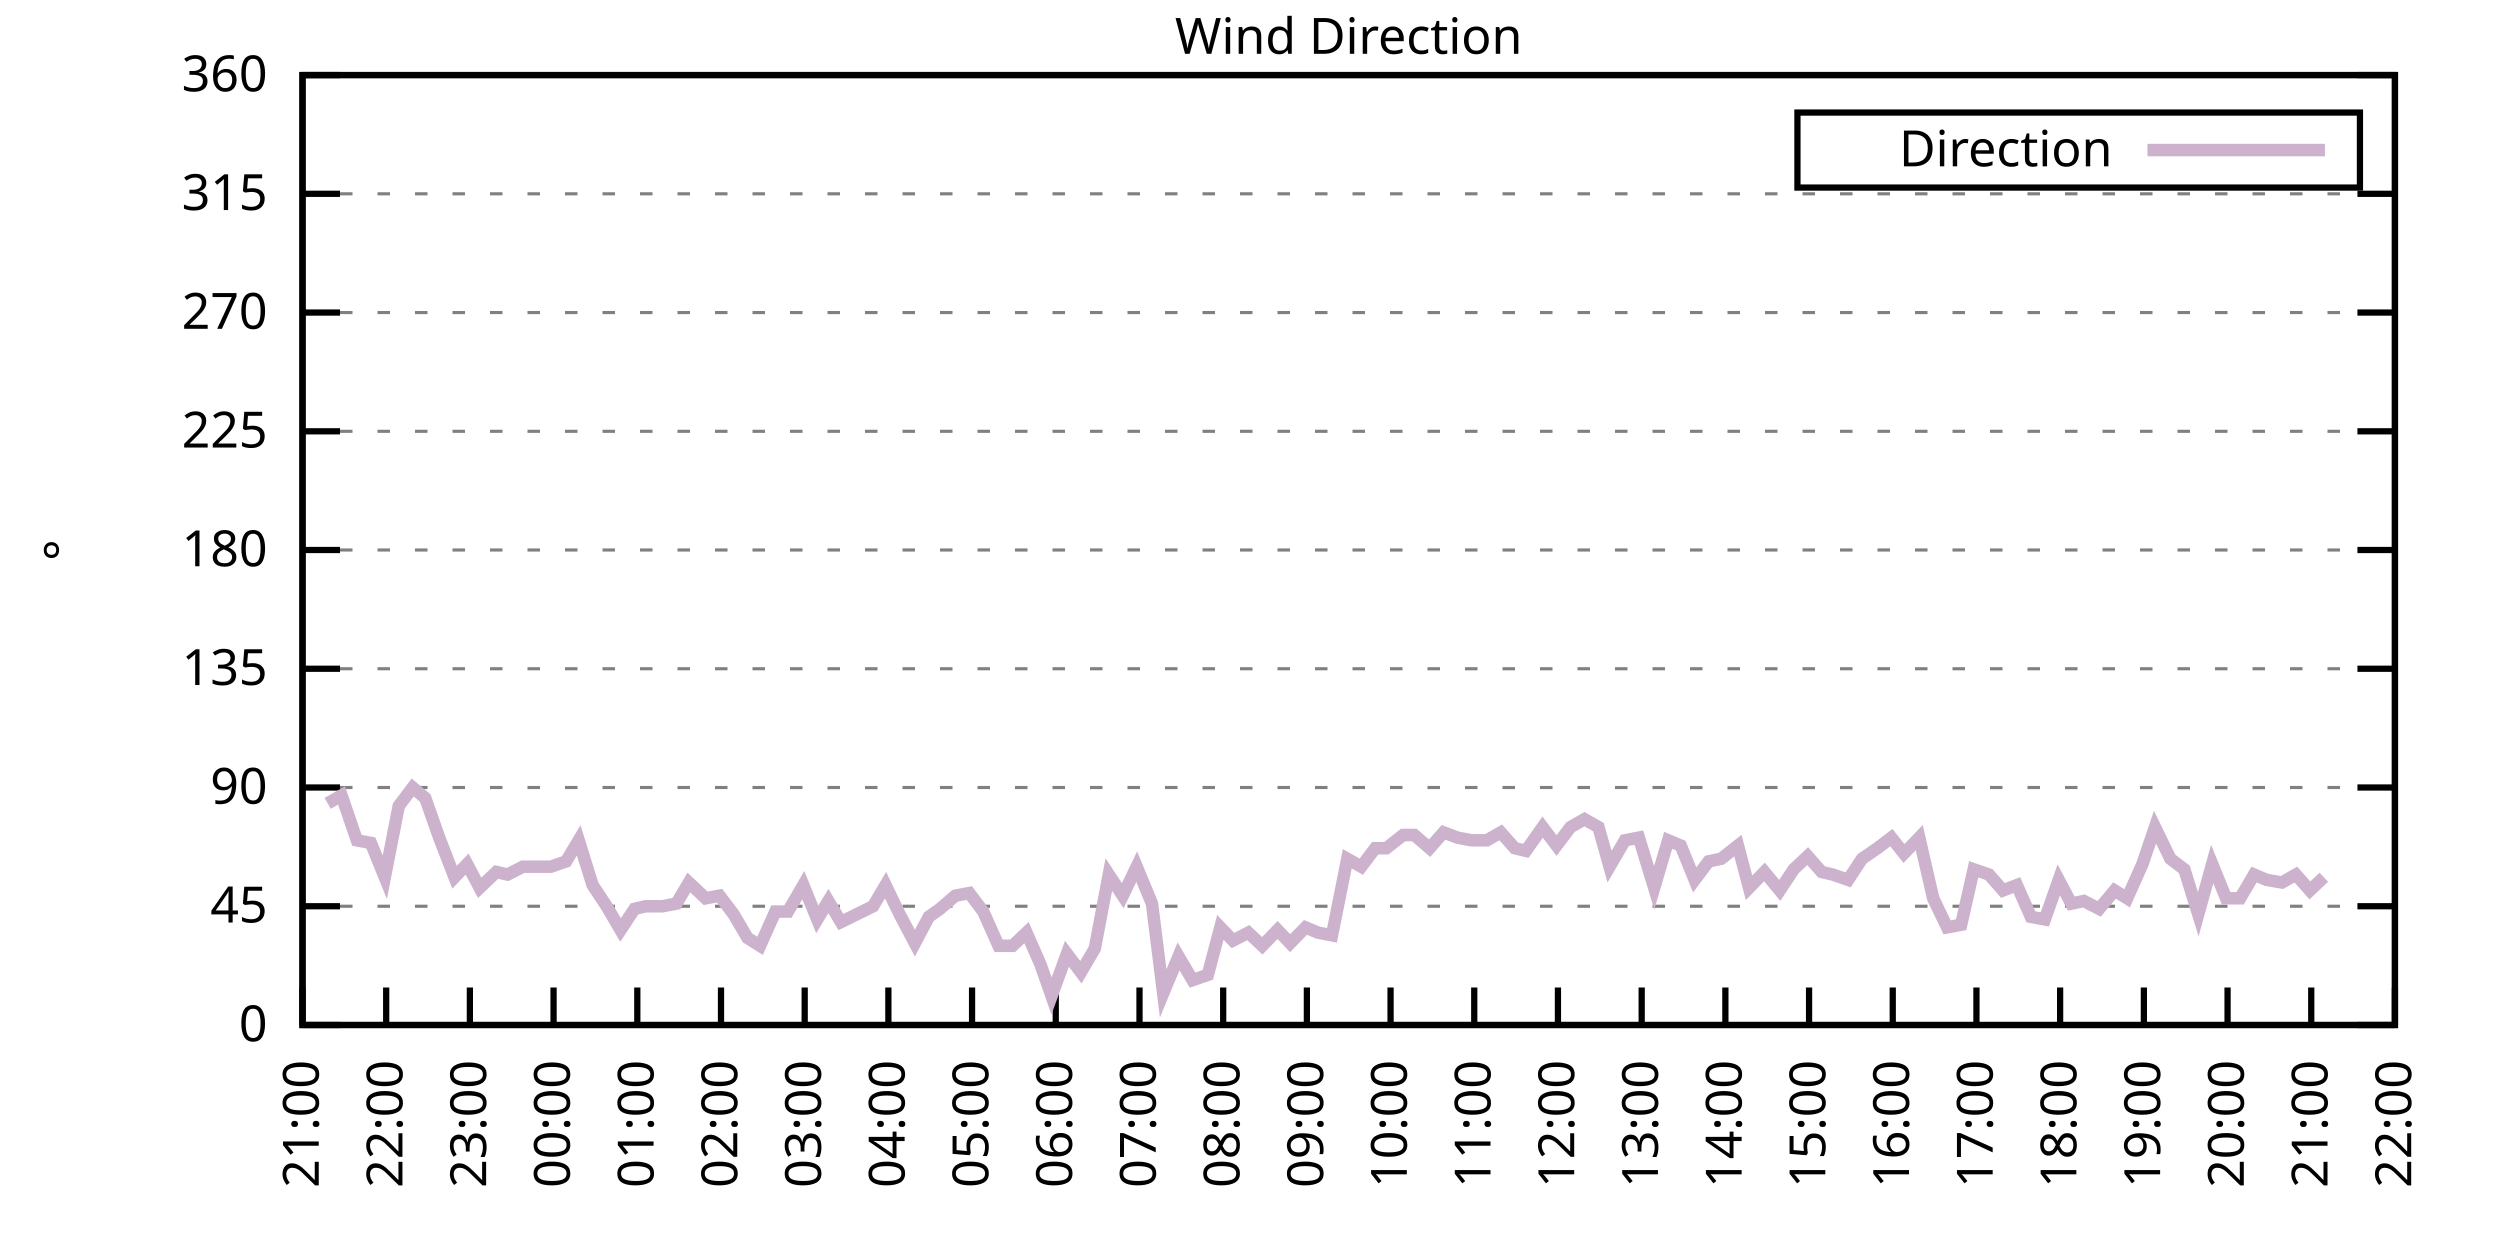
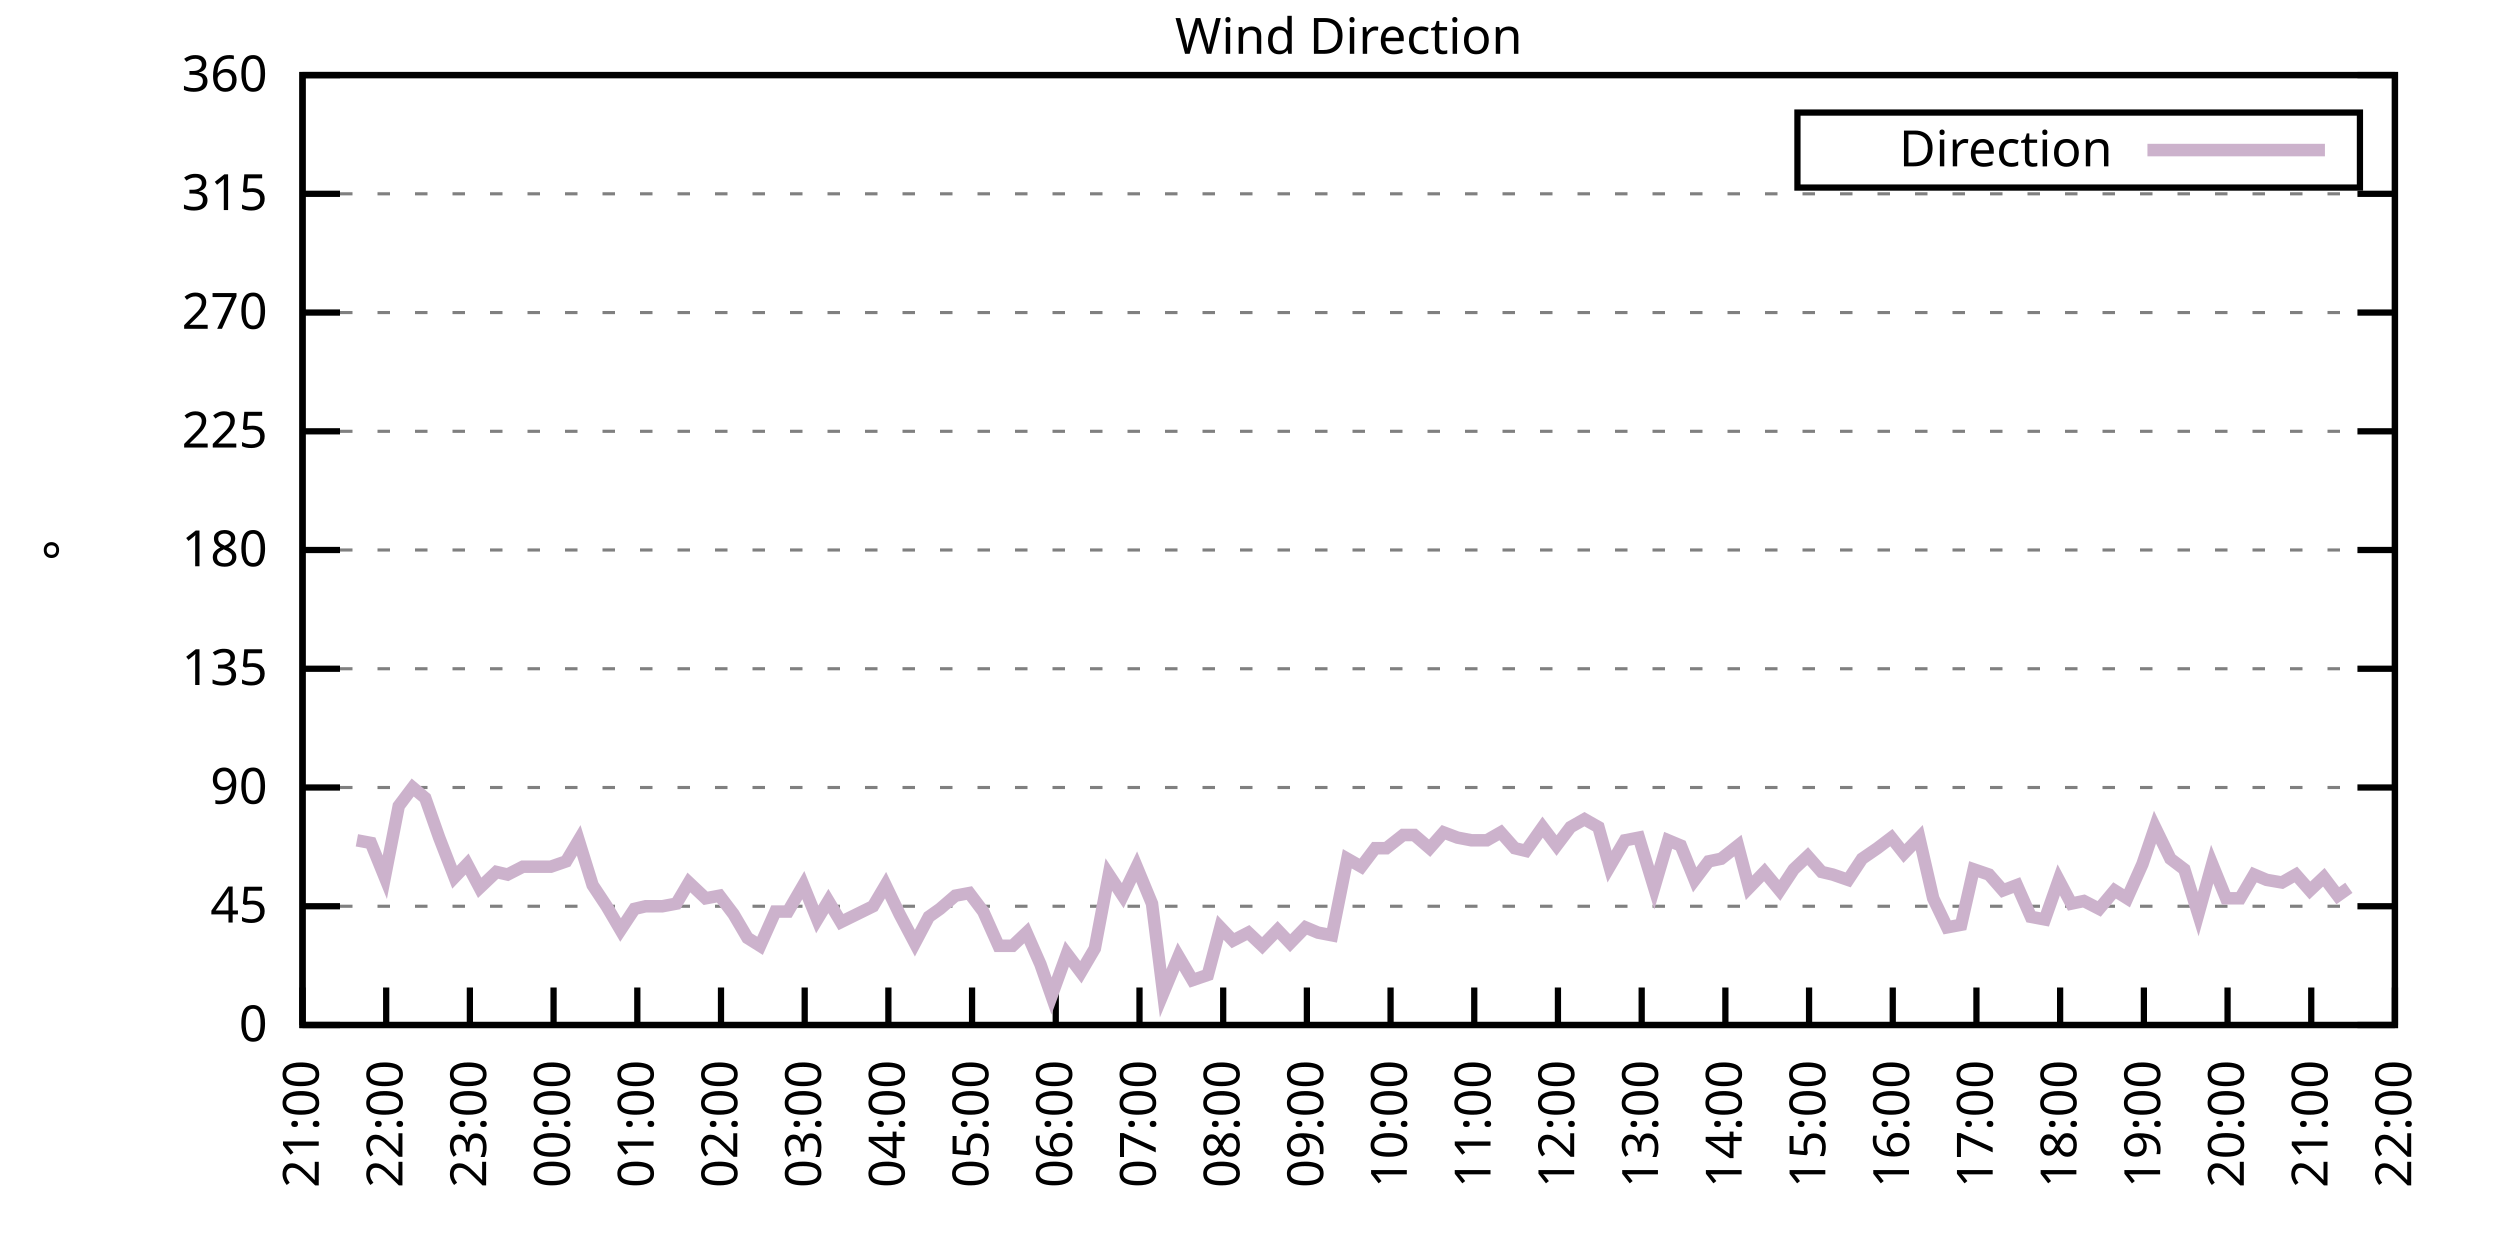
<svg xmlns="http://www.w3.org/2000/svg" xmlns:xlink="http://www.w3.org/1999/xlink" width="400" height="200" viewBox="0 0 400 200">
  <g id="gnuplot_canvas">
    <rect x="0" y="0" width="400" height="200" fill="none" />
    <defs>
      <circle id="gpDot" r="0.5" stroke-width="0.5" stroke="currentColor" />
      <path id="gpPt0" stroke-width="0.333" stroke="currentColor" d="M-1,0 h2 M0,-1 v2" />
      <path id="gpPt1" stroke-width="0.333" stroke="currentColor" d="M-1,-1 L1,1 M1,-1 L-1,1" />
      <path id="gpPt2" stroke-width="0.333" stroke="currentColor" d="M-1,0 L1,0 M0,-1 L0,1 M-1,-1 L1,1 M-1,1 L1,-1" />
      <rect id="gpPt3" stroke-width="0.333" stroke="currentColor" x="-1" y="-1" width="2" height="2" />
      <rect id="gpPt4" stroke-width="0.333" stroke="currentColor" fill="currentColor" x="-1" y="-1" width="2" height="2" />
      <circle id="gpPt5" stroke-width="0.333" stroke="currentColor" cx="0" cy="0" r="1" />
      <use xlink:href="#gpPt5" id="gpPt6" fill="currentColor" stroke="none" />
      <path id="gpPt7" stroke-width="0.333" stroke="currentColor" d="M0,-1.33 L-1.33,0.67 L1.33,0.67 z" />
      <use xlink:href="#gpPt7" id="gpPt8" fill="currentColor" stroke="none" />
      <use xlink:href="#gpPt7" id="gpPt9" stroke="currentColor" transform="rotate(180)" />
      <use xlink:href="#gpPt9" id="gpPt10" fill="currentColor" stroke="none" />
      <use xlink:href="#gpPt3" id="gpPt11" stroke="currentColor" transform="rotate(45)" />
      <use xlink:href="#gpPt11" id="gpPt12" fill="currentColor" stroke="none" />
      <path id="gpPt13" stroke-width="0.333" stroke="currentColor" d="M0,1.330 L1.265,0.411 L0.782,-1.067 L-0.782,-1.076 L-1.265,0.411 z" />
      <use xlink:href="#gpPt13" id="gpPt14" fill="currentColor" stroke="none" />
      <filter id="textbox" filterUnits="objectBoundingBox" x="0" y="0" height="1" width="1">
        <feFlood flood-color="white" flood-opacity="1" result="bgnd" />
        <feComposite in="SourceGraphic" in2="bgnd" operator="atop" />
      </filter>
      <filter id="greybox" filterUnits="objectBoundingBox" x="0" y="0" height="1" width="1">
        <feFlood flood-color="lightgrey" flood-opacity="1" result="grey" />
        <feComposite in="SourceGraphic" in2="grey" operator="atop" />
      </filter>
    </defs>
    <g fill="none" color="white" stroke="currentColor" stroke-width="1.00" stroke-linecap="butt" stroke-linejoin="miter">
</g>
    <g fill="none" color="black" stroke="currentColor" stroke-width="1.00" stroke-linecap="butt" stroke-linejoin="miter">
      <g stroke="none" shape-rendering="crispEdges">
        <polygon fill="rgb(255, 255, 255)" points="48.40,164.00 383.18,164.00 383.18,12.02 48.40,12.02 " />
      </g>
    </g>
    <g fill="none" color="black" stroke="currentColor" stroke-width="1.00" stroke-linecap="butt" stroke-linejoin="miter">
</g>
    <g fill="none" color="black" stroke="black" stroke-width="0.50" stroke-linecap="butt" stroke-linejoin="miter">
</g>
    <g fill="none" color="gray" stroke="currentColor" stroke-width="0.50" stroke-linecap="butt" stroke-linejoin="miter">
      <path stroke="gray" stroke-dasharray="2,4" class="gridline" d="M48.40,164.00 L383.19,164.00  " />
    </g>
    <g fill="none" color="gray" stroke="gray" stroke-width="1.00" stroke-linecap="butt" stroke-linejoin="miter">
</g>
    <g fill="none" color="black" stroke="currentColor" stroke-width="1.00" stroke-linecap="butt" stroke-linejoin="miter">
      <path stroke="black" d="M48.40,164.00 L54.40,164.00 M383.19,164.00 L377.19,164.00  " />
      <g transform="translate(42.80,166.60)" stroke="none" fill="black" font-family="Sans" font-size="8.00" text-anchor="end">
        <text>
          <tspan font-family="Sans"> 0</tspan>
        </text>
      </g>
    </g>
    <g fill="none" color="black" stroke="currentColor" stroke-width="1.00" stroke-linecap="butt" stroke-linejoin="miter">
</g>
    <g fill="none" color="black" stroke="black" stroke-width="0.50" stroke-linecap="butt" stroke-linejoin="miter">
</g>
    <g fill="none" color="gray" stroke="currentColor" stroke-width="0.50" stroke-linecap="butt" stroke-linejoin="miter">
      <path stroke="gray" stroke-dasharray="2,4" class="gridline" d="M48.40,145.00 L383.19,145.00  " />
    </g>
    <g fill="none" color="gray" stroke="gray" stroke-width="1.00" stroke-linecap="butt" stroke-linejoin="miter">
</g>
    <g fill="none" color="black" stroke="currentColor" stroke-width="1.00" stroke-linecap="butt" stroke-linejoin="miter">
      <path stroke="black" d="M48.40,145.00 L54.40,145.00 M383.19,145.00 L377.19,145.00  " />
      <g transform="translate(42.80,147.60)" stroke="none" fill="black" font-family="Sans" font-size="8.00" text-anchor="end">
        <text>
          <tspan font-family="Sans"> 45</tspan>
        </text>
      </g>
    </g>
    <g fill="none" color="black" stroke="currentColor" stroke-width="1.00" stroke-linecap="butt" stroke-linejoin="miter">
</g>
    <g fill="none" color="black" stroke="black" stroke-width="0.50" stroke-linecap="butt" stroke-linejoin="miter">
</g>
    <g fill="none" color="gray" stroke="currentColor" stroke-width="0.50" stroke-linecap="butt" stroke-linejoin="miter">
      <path stroke="gray" stroke-dasharray="2,4" class="gridline" d="M48.40,126.00 L383.19,126.00  " />
    </g>
    <g fill="none" color="gray" stroke="gray" stroke-width="1.00" stroke-linecap="butt" stroke-linejoin="miter">
</g>
    <g fill="none" color="black" stroke="currentColor" stroke-width="1.00" stroke-linecap="butt" stroke-linejoin="miter">
      <path stroke="black" d="M48.40,126.00 L54.40,126.00 M383.19,126.00 L377.19,126.00  " />
      <g transform="translate(42.80,128.60)" stroke="none" fill="black" font-family="Sans" font-size="8.00" text-anchor="end">
        <text>
          <tspan font-family="Sans"> 90</tspan>
        </text>
      </g>
    </g>
    <g fill="none" color="black" stroke="currentColor" stroke-width="1.00" stroke-linecap="butt" stroke-linejoin="miter">
</g>
    <g fill="none" color="black" stroke="black" stroke-width="0.50" stroke-linecap="butt" stroke-linejoin="miter">
</g>
    <g fill="none" color="gray" stroke="currentColor" stroke-width="0.50" stroke-linecap="butt" stroke-linejoin="miter">
      <path stroke="gray" stroke-dasharray="2,4" class="gridline" d="M48.40,107.00 L383.19,107.00  " />
    </g>
    <g fill="none" color="gray" stroke="gray" stroke-width="1.00" stroke-linecap="butt" stroke-linejoin="miter">
</g>
    <g fill="none" color="black" stroke="currentColor" stroke-width="1.00" stroke-linecap="butt" stroke-linejoin="miter">
      <path stroke="black" d="M48.40,107.00 L54.40,107.00 M383.19,107.00 L377.19,107.00  " />
      <g transform="translate(42.80,109.60)" stroke="none" fill="black" font-family="Sans" font-size="8.00" text-anchor="end">
        <text>
          <tspan font-family="Sans"> 135</tspan>
        </text>
      </g>
    </g>
    <g fill="none" color="black" stroke="currentColor" stroke-width="1.00" stroke-linecap="butt" stroke-linejoin="miter">
</g>
    <g fill="none" color="black" stroke="black" stroke-width="0.50" stroke-linecap="butt" stroke-linejoin="miter">
</g>
    <g fill="none" color="gray" stroke="currentColor" stroke-width="0.50" stroke-linecap="butt" stroke-linejoin="miter">
      <path stroke="gray" stroke-dasharray="2,4" class="gridline" d="M48.40,88.00 L383.19,88.00  " />
    </g>
    <g fill="none" color="gray" stroke="gray" stroke-width="1.00" stroke-linecap="butt" stroke-linejoin="miter">
</g>
    <g fill="none" color="black" stroke="currentColor" stroke-width="1.00" stroke-linecap="butt" stroke-linejoin="miter">
      <path stroke="black" d="M48.40,88.00 L54.40,88.00 M383.19,88.00 L377.19,88.00  " />
      <g transform="translate(42.80,90.60)" stroke="none" fill="black" font-family="Sans" font-size="8.00" text-anchor="end">
        <text>
          <tspan font-family="Sans"> 180</tspan>
        </text>
      </g>
    </g>
    <g fill="none" color="black" stroke="currentColor" stroke-width="1.00" stroke-linecap="butt" stroke-linejoin="miter">
</g>
    <g fill="none" color="black" stroke="black" stroke-width="0.50" stroke-linecap="butt" stroke-linejoin="miter">
</g>
    <g fill="none" color="gray" stroke="currentColor" stroke-width="0.50" stroke-linecap="butt" stroke-linejoin="miter">
      <path stroke="gray" stroke-dasharray="2,4" class="gridline" d="M48.40,69.01 L383.19,69.01  " />
    </g>
    <g fill="none" color="gray" stroke="gray" stroke-width="1.00" stroke-linecap="butt" stroke-linejoin="miter">
</g>
    <g fill="none" color="black" stroke="currentColor" stroke-width="1.00" stroke-linecap="butt" stroke-linejoin="miter">
      <path stroke="black" d="M48.40,69.01 L54.40,69.01 M383.19,69.01 L377.19,69.01  " />
      <g transform="translate(42.80,71.61)" stroke="none" fill="black" font-family="Sans" font-size="8.00" text-anchor="end">
        <text>
          <tspan font-family="Sans"> 225</tspan>
        </text>
      </g>
    </g>
    <g fill="none" color="black" stroke="currentColor" stroke-width="1.00" stroke-linecap="butt" stroke-linejoin="miter">
</g>
    <g fill="none" color="black" stroke="black" stroke-width="0.50" stroke-linecap="butt" stroke-linejoin="miter">
</g>
    <g fill="none" color="gray" stroke="currentColor" stroke-width="0.50" stroke-linecap="butt" stroke-linejoin="miter">
      <path stroke="gray" stroke-dasharray="2,4" class="gridline" d="M48.40,50.01 L383.19,50.01  " />
    </g>
    <g fill="none" color="gray" stroke="gray" stroke-width="1.00" stroke-linecap="butt" stroke-linejoin="miter">
</g>
    <g fill="none" color="black" stroke="currentColor" stroke-width="1.00" stroke-linecap="butt" stroke-linejoin="miter">
      <path stroke="black" d="M48.40,50.01 L54.40,50.01 M383.19,50.01 L377.19,50.01  " />
      <g transform="translate(42.80,52.61)" stroke="none" fill="black" font-family="Sans" font-size="8.00" text-anchor="end">
        <text>
          <tspan font-family="Sans"> 270</tspan>
        </text>
      </g>
    </g>
    <g fill="none" color="black" stroke="currentColor" stroke-width="1.00" stroke-linecap="butt" stroke-linejoin="miter">
</g>
    <g fill="none" color="black" stroke="black" stroke-width="0.50" stroke-linecap="butt" stroke-linejoin="miter">
</g>
    <g fill="none" color="gray" stroke="currentColor" stroke-width="0.50" stroke-linecap="butt" stroke-linejoin="miter">
      <path stroke="gray" stroke-dasharray="2,4" class="gridline" d="M48.40,31.01 L383.19,31.01  " />
    </g>
    <g fill="none" color="gray" stroke="gray" stroke-width="1.00" stroke-linecap="butt" stroke-linejoin="miter">
</g>
    <g fill="none" color="black" stroke="currentColor" stroke-width="1.00" stroke-linecap="butt" stroke-linejoin="miter">
      <path stroke="black" d="M48.40,31.01 L54.40,31.01 M383.19,31.01 L377.19,31.01  " />
      <g transform="translate(42.80,33.61)" stroke="none" fill="black" font-family="Sans" font-size="8.00" text-anchor="end">
        <text>
          <tspan font-family="Sans"> 315</tspan>
        </text>
      </g>
    </g>
    <g fill="none" color="black" stroke="currentColor" stroke-width="1.00" stroke-linecap="butt" stroke-linejoin="miter">
</g>
    <g fill="none" color="black" stroke="black" stroke-width="0.50" stroke-linecap="butt" stroke-linejoin="miter">
</g>
    <g fill="none" color="gray" stroke="currentColor" stroke-width="0.50" stroke-linecap="butt" stroke-linejoin="miter">
      <path stroke="gray" stroke-dasharray="2,4" class="gridline" d="M48.40,12.01 L383.19,12.01  " />
    </g>
    <g fill="none" color="gray" stroke="gray" stroke-width="1.00" stroke-linecap="butt" stroke-linejoin="miter">
</g>
    <g fill="none" color="black" stroke="currentColor" stroke-width="1.00" stroke-linecap="butt" stroke-linejoin="miter">
      <path stroke="black" d="M48.40,12.01 L54.40,12.01 M383.19,12.01 L377.19,12.01  " />
      <g transform="translate(42.80,14.61)" stroke="none" fill="black" font-family="Sans" font-size="8.00" text-anchor="end">
        <text>
          <tspan font-family="Sans"> 360</tspan>
        </text>
      </g>
    </g>
    <g fill="none" color="black" stroke="currentColor" stroke-width="1.00" stroke-linecap="butt" stroke-linejoin="miter">
      <path stroke="black" d="M48.40,164.00 L48.40,158.00  " />
      <g transform="translate(51.00,169.60) rotate(270.00)" stroke="none" fill="black" font-family="Sans" font-size="8.00" text-anchor="end">
        <text>
          <tspan font-family="Sans">21:00</tspan>
        </text>
      </g>
    </g>
    <g fill="none" color="black" stroke="currentColor" stroke-width="1.00" stroke-linecap="butt" stroke-linejoin="miter">
      <path stroke="black" d="M61.79,164.00 L61.79,158.00  " />
      <g transform="translate(64.39,169.60) rotate(270.00)" stroke="none" fill="black" font-family="Sans" font-size="8.00" text-anchor="end">
        <text>
          <tspan font-family="Sans">22:00</tspan>
        </text>
      </g>
    </g>
    <g fill="none" color="black" stroke="currentColor" stroke-width="1.00" stroke-linecap="butt" stroke-linejoin="miter">
      <path stroke="black" d="M75.18,164.00 L75.18,158.00  " />
      <g transform="translate(77.78,169.60) rotate(270.00)" stroke="none" fill="black" font-family="Sans" font-size="8.00" text-anchor="end">
        <text>
          <tspan font-family="Sans">23:00</tspan>
        </text>
      </g>
    </g>
    <g fill="none" color="black" stroke="currentColor" stroke-width="1.00" stroke-linecap="butt" stroke-linejoin="miter">
      <path stroke="black" d="M88.57,164.00 L88.57,158.00  " />
      <g transform="translate(91.17,169.60) rotate(270.00)" stroke="none" fill="black" font-family="Sans" font-size="8.00" text-anchor="end">
        <text>
          <tspan font-family="Sans">00:00</tspan>
        </text>
      </g>
    </g>
    <g fill="none" color="black" stroke="currentColor" stroke-width="1.00" stroke-linecap="butt" stroke-linejoin="miter">
      <path stroke="black" d="M101.97,164.00 L101.97,158.00  " />
      <g transform="translate(104.57,169.60) rotate(270.00)" stroke="none" fill="black" font-family="Sans" font-size="8.00" text-anchor="end">
        <text>
          <tspan font-family="Sans">01:00</tspan>
        </text>
      </g>
    </g>
    <g fill="none" color="black" stroke="currentColor" stroke-width="1.00" stroke-linecap="butt" stroke-linejoin="miter">
      <path stroke="black" d="M115.36,164.00 L115.36,158.00  " />
      <g transform="translate(117.96,169.60) rotate(270.00)" stroke="none" fill="black" font-family="Sans" font-size="8.00" text-anchor="end">
        <text>
          <tspan font-family="Sans">02:00</tspan>
        </text>
      </g>
    </g>
    <g fill="none" color="black" stroke="currentColor" stroke-width="1.00" stroke-linecap="butt" stroke-linejoin="miter">
      <path stroke="black" d="M128.75,164.00 L128.75,158.00  " />
      <g transform="translate(131.35,169.60) rotate(270.00)" stroke="none" fill="black" font-family="Sans" font-size="8.00" text-anchor="end">
        <text>
          <tspan font-family="Sans">03:00</tspan>
        </text>
      </g>
    </g>
    <g fill="none" color="black" stroke="currentColor" stroke-width="1.00" stroke-linecap="butt" stroke-linejoin="miter">
      <path stroke="black" d="M142.14,164.00 L142.14,158.00  " />
      <g transform="translate(144.74,169.60) rotate(270.00)" stroke="none" fill="black" font-family="Sans" font-size="8.00" text-anchor="end">
        <text>
          <tspan font-family="Sans">04:00</tspan>
        </text>
      </g>
    </g>
    <g fill="none" color="black" stroke="currentColor" stroke-width="1.00" stroke-linecap="butt" stroke-linejoin="miter">
      <path stroke="black" d="M155.53,164.00 L155.53,158.00  " />
      <g transform="translate(158.13,169.60) rotate(270.00)" stroke="none" fill="black" font-family="Sans" font-size="8.00" text-anchor="end">
        <text>
          <tspan font-family="Sans">05:00</tspan>
        </text>
      </g>
    </g>
    <g fill="none" color="black" stroke="currentColor" stroke-width="1.00" stroke-linecap="butt" stroke-linejoin="miter">
      <path stroke="black" d="M168.92,164.00 L168.92,158.00  " />
      <g transform="translate(171.52,169.60) rotate(270.00)" stroke="none" fill="black" font-family="Sans" font-size="8.00" text-anchor="end">
        <text>
          <tspan font-family="Sans">06:00</tspan>
        </text>
      </g>
    </g>
    <g fill="none" color="black" stroke="currentColor" stroke-width="1.00" stroke-linecap="butt" stroke-linejoin="miter">
      <path stroke="black" d="M182.32,164.00 L182.32,158.00  " />
      <g transform="translate(184.92,169.60) rotate(270.00)" stroke="none" fill="black" font-family="Sans" font-size="8.00" text-anchor="end">
        <text>
          <tspan font-family="Sans">07:00</tspan>
        </text>
      </g>
    </g>
    <g fill="none" color="black" stroke="currentColor" stroke-width="1.00" stroke-linecap="butt" stroke-linejoin="miter">
      <path stroke="black" d="M195.71,164.00 L195.71,158.00  " />
      <g transform="translate(198.31,169.60) rotate(270.00)" stroke="none" fill="black" font-family="Sans" font-size="8.00" text-anchor="end">
        <text>
          <tspan font-family="Sans">08:00</tspan>
        </text>
      </g>
    </g>
    <g fill="none" color="black" stroke="currentColor" stroke-width="1.00" stroke-linecap="butt" stroke-linejoin="miter">
      <path stroke="black" d="M209.10,164.00 L209.10,158.00  " />
      <g transform="translate(211.70,169.60) rotate(270.00)" stroke="none" fill="black" font-family="Sans" font-size="8.00" text-anchor="end">
        <text>
          <tspan font-family="Sans">09:00</tspan>
        </text>
      </g>
    </g>
    <g fill="none" color="black" stroke="currentColor" stroke-width="1.00" stroke-linecap="butt" stroke-linejoin="miter">
      <path stroke="black" d="M222.49,164.00 L222.49,158.00  " />
      <g transform="translate(225.09,169.60) rotate(270.00)" stroke="none" fill="black" font-family="Sans" font-size="8.00" text-anchor="end">
        <text>
          <tspan font-family="Sans">10:00</tspan>
        </text>
      </g>
    </g>
    <g fill="none" color="black" stroke="currentColor" stroke-width="1.00" stroke-linecap="butt" stroke-linejoin="miter">
      <path stroke="black" d="M235.88,164.00 L235.88,158.00  " />
      <g transform="translate(238.48,169.60) rotate(270.00)" stroke="none" fill="black" font-family="Sans" font-size="8.00" text-anchor="end">
        <text>
          <tspan font-family="Sans">11:00</tspan>
        </text>
      </g>
    </g>
    <g fill="none" color="black" stroke="currentColor" stroke-width="1.00" stroke-linecap="butt" stroke-linejoin="miter">
      <path stroke="black" d="M249.27,164.00 L249.27,158.00  " />
      <g transform="translate(251.87,169.60) rotate(270.00)" stroke="none" fill="black" font-family="Sans" font-size="8.00" text-anchor="end">
        <text>
          <tspan font-family="Sans">12:00</tspan>
        </text>
      </g>
    </g>
    <g fill="none" color="black" stroke="currentColor" stroke-width="1.00" stroke-linecap="butt" stroke-linejoin="miter">
      <path stroke="black" d="M262.67,164.00 L262.67,158.00  " />
      <g transform="translate(265.27,169.60) rotate(270.00)" stroke="none" fill="black" font-family="Sans" font-size="8.00" text-anchor="end">
        <text>
          <tspan font-family="Sans">13:00</tspan>
        </text>
      </g>
    </g>
    <g fill="none" color="black" stroke="currentColor" stroke-width="1.00" stroke-linecap="butt" stroke-linejoin="miter">
      <path stroke="black" d="M276.06,164.00 L276.06,158.00  " />
      <g transform="translate(278.66,169.60) rotate(270.00)" stroke="none" fill="black" font-family="Sans" font-size="8.00" text-anchor="end">
        <text>
          <tspan font-family="Sans">14:00</tspan>
        </text>
      </g>
    </g>
    <g fill="none" color="black" stroke="currentColor" stroke-width="1.00" stroke-linecap="butt" stroke-linejoin="miter">
      <path stroke="black" d="M289.45,164.00 L289.45,158.00  " />
      <g transform="translate(292.05,169.60) rotate(270.00)" stroke="none" fill="black" font-family="Sans" font-size="8.00" text-anchor="end">
        <text>
          <tspan font-family="Sans">15:00</tspan>
        </text>
      </g>
    </g>
    <g fill="none" color="black" stroke="currentColor" stroke-width="1.00" stroke-linecap="butt" stroke-linejoin="miter">
      <path stroke="black" d="M302.84,164.00 L302.84,158.00  " />
      <g transform="translate(305.44,169.60) rotate(270.00)" stroke="none" fill="black" font-family="Sans" font-size="8.00" text-anchor="end">
        <text>
          <tspan font-family="Sans">16:00</tspan>
        </text>
      </g>
    </g>
    <g fill="none" color="black" stroke="currentColor" stroke-width="1.00" stroke-linecap="butt" stroke-linejoin="miter">
      <path stroke="black" d="M316.23,164.00 L316.23,158.00  " />
      <g transform="translate(318.83,169.60) rotate(270.00)" stroke="none" fill="black" font-family="Sans" font-size="8.00" text-anchor="end">
        <text>
          <tspan font-family="Sans">17:00</tspan>
        </text>
      </g>
    </g>
    <g fill="none" color="black" stroke="currentColor" stroke-width="1.00" stroke-linecap="butt" stroke-linejoin="miter">
      <path stroke="black" d="M329.62,164.00 L329.62,158.00  " />
      <g transform="translate(332.22,169.60) rotate(270.00)" stroke="none" fill="black" font-family="Sans" font-size="8.00" text-anchor="end">
        <text>
          <tspan font-family="Sans">18:00</tspan>
        </text>
      </g>
    </g>
    <g fill="none" color="black" stroke="currentColor" stroke-width="1.00" stroke-linecap="butt" stroke-linejoin="miter">
      <path stroke="black" d="M343.02,164.00 L343.02,158.00  " />
      <g transform="translate(345.62,169.60) rotate(270.00)" stroke="none" fill="black" font-family="Sans" font-size="8.00" text-anchor="end">
        <text>
          <tspan font-family="Sans">19:00</tspan>
        </text>
      </g>
    </g>
    <g fill="none" color="black" stroke="currentColor" stroke-width="1.00" stroke-linecap="butt" stroke-linejoin="miter">
      <path stroke="black" d="M356.41,164.00 L356.41,158.00  " />
      <g transform="translate(359.01,169.60) rotate(270.00)" stroke="none" fill="black" font-family="Sans" font-size="8.00" text-anchor="end">
        <text>
          <tspan font-family="Sans">20:00</tspan>
        </text>
      </g>
    </g>
    <g fill="none" color="black" stroke="currentColor" stroke-width="1.00" stroke-linecap="butt" stroke-linejoin="miter">
      <path stroke="black" d="M369.80,164.00 L369.80,158.00  " />
      <g transform="translate(372.40,169.60) rotate(270.00)" stroke="none" fill="black" font-family="Sans" font-size="8.00" text-anchor="end">
        <text>
          <tspan font-family="Sans">21:00</tspan>
        </text>
      </g>
    </g>
    <g fill="none" color="black" stroke="currentColor" stroke-width="1.00" stroke-linecap="butt" stroke-linejoin="miter">
      <path stroke="black" d="M383.19,164.00 L383.19,158.00  " />
      <g transform="translate(385.79,169.60) rotate(270.00)" stroke="none" fill="black" font-family="Sans" font-size="8.00" text-anchor="end">
        <text>
          <tspan font-family="Sans">22:00</tspan>
        </text>
      </g>
    </g>
    <g fill="none" color="black" stroke="currentColor" stroke-width="1.00" stroke-linecap="butt" stroke-linejoin="miter">
</g>
    <g fill="none" color="black" stroke="currentColor" stroke-width="1.00" stroke-linecap="butt" stroke-linejoin="miter">
      <path stroke="black" d="M48.40,12.01 L48.40,164.00 L383.19,164.00 L383.19,12.01 L48.40,12.01 Z  " />
    </g>
    <g fill="none" color="black" stroke="currentColor" stroke-width="1.00" stroke-linecap="butt" stroke-linejoin="miter">
</g>
    <g fill="none" color="black" stroke="currentColor" stroke-width="1.00" stroke-linecap="butt" stroke-linejoin="miter">
      <path stroke="black" d="M287.59,30.01 L287.59,18.01 L377.59,18.01 L377.59,30.01 L287.59,30.01 Z  " />
    </g>
    <g id="Wind_direction_plot_1">
      <g fill="none" color="white" stroke="black" stroke-width="2.00" stroke-linecap="butt" stroke-linejoin="miter">
</g>
      <g fill="none" color="black" stroke="currentColor" stroke-width="2.00" stroke-linecap="butt" stroke-linejoin="miter">
        <g transform="translate(337.99,26.61)" stroke="none" fill="black" font-family="Sans" font-size="8.00" text-anchor="end">
          <text>
            <tspan font-family="Sans">Direction</tspan>
          </text>
        </g>
      </g>
      <g fill="none" color="black" stroke="currentColor" stroke-width="2.00" stroke-linecap="butt" stroke-linejoin="miter">
-         <path stroke="rgb(204, 178, 204)" d="M343.59,24.01 L371.99,24.01 M52.42,128.54 L54.65,127.27 L57.10,134.45 L59.34,134.87 L61.57,140.36 L63.80,128.96   L66.03,126.00 L68.04,127.69 L70.27,134.02 L72.73,140.36 L74.74,138.25 L76.75,142.05 L79.42,139.51 L81.21,139.93   L83.66,138.67 L85.67,138.67 L88.13,138.67 L90.58,137.82 L92.59,134.45 L94.82,141.62 L97.06,145.00 L99.29,148.80   L101.52,145.42 L103.31,145.00 L105.98,145.00 L108.22,144.58 L110.22,141.20 L112.90,143.73 L115.13,143.31 L117.37,146.27   L119.60,150.07 L121.61,151.33 L124.06,145.85 L126.07,145.85 L128.53,141.62 L130.76,147.11 L132.54,144.16 L134.55,147.53   L139.69,145.00 L141.69,141.62 L143.93,146.27 L146.38,150.91 L148.61,146.69 L150.40,145.42 L152.85,143.31 L155.09,142.89   L157.32,145.85 L159.77,151.33 L162.01,151.33 L164.24,149.22 L166.47,154.29 L168.25,159.36 L170.71,152.60 L172.94,155.56   L175.17,151.76 L177.41,139.93 L179.64,143.31 L181.87,138.67 L184.32,144.58 L186.11,158.93 L188.57,153.02 L190.80,156.82   L193.25,155.98 L195.26,148.38 L197.27,150.49 L199.73,149.22 L201.96,151.33 L204.41,148.80 L206.42,150.91 L208.88,148.38   L210.88,149.22 L213.12,149.65 L215.57,137.40 L217.80,138.67 L220.04,135.71 L221.82,135.71 L224.50,133.60 L226.29,133.60   L228.74,135.71 L230.97,133.18 L233.20,134.02 L235.44,134.45 L237.89,134.45 L240.12,133.18 L242.36,135.71 L244.14,136.14   L246.82,132.34 L249.05,135.29 L251.28,132.34 L253.51,131.07 L255.75,132.34 L257.53,138.67 L259.99,134.45 L262.22,134.02   L264.67,142.05 L266.91,134.45 L268.92,135.29 L271.15,140.78 L273.38,137.82 L275.39,137.40 L278.07,135.29 L279.85,142.05   L282.31,139.51 L284.76,142.47 L286.99,139.09 L289.23,136.98 L291.46,139.51 L293.24,139.93 L295.70,140.78 L297.93,137.40   L300.39,135.71 L302.62,134.02 L304.63,136.56 L307.08,134.02 L309.31,143.73 L311.54,148.38 L313.78,147.96 L315.79,139.09   L318.24,139.93 L320.47,142.47 L322.70,141.62 L324.94,146.69 L327.17,147.11 L329.40,140.78 L331.41,144.58 L333.42,144.16   L335.87,145.42 L338.33,142.47 L340.34,143.73 L342.79,138.25 L344.80,132.34 L347.26,137.40 L349.49,139.09 L351.72,146.27   L353.95,138.25 L356.18,143.73 L358.42,143.73 L360.65,139.93 L362.66,140.78 L365.11,141.20 L367.34,139.93 L369.58,142.47   L371.81,140.36  " />
+         <path stroke="rgb(204, 178, 204)" d="M343.59,24.01 L371.99,24.01 M57.10,134.45 L59.34,134.87 L61.57,140.36 L63.80,128.96 L66.03,126.00 L68.04,127.69   L70.27,134.02 L72.73,140.36 L74.74,138.25 L76.75,142.05 L79.42,139.51 L81.21,139.93 L83.66,138.67 L85.67,138.67   L88.13,138.67 L90.58,137.82 L92.59,134.45 L94.82,141.62 L97.06,145.00 L99.29,148.80 L101.52,145.42 L103.31,145.00   L105.98,145.00 L108.22,144.58 L110.22,141.20 L112.90,143.73 L115.13,143.31 L117.37,146.27 L119.60,150.07 L121.61,151.33   L124.06,145.85 L126.07,145.85 L128.53,141.62 L130.76,147.11 L132.54,144.16 L134.55,147.53 L139.69,145.00 L141.69,141.62   L143.93,146.27 L146.38,150.91 L148.61,146.69 L150.40,145.42 L152.85,143.31 L155.09,142.89 L157.32,145.85 L159.77,151.33   L162.01,151.33 L164.24,149.22 L166.47,154.29 L168.25,159.36 L170.71,152.60 L172.94,155.56 L175.17,151.76 L177.41,139.93   L179.64,143.31 L181.87,138.67 L184.32,144.58 L186.11,158.93 L188.57,153.02 L190.80,156.82 L193.25,155.98 L195.26,148.38   L197.27,150.49 L199.73,149.22 L201.96,151.33 L204.41,148.80 L206.42,150.91 L208.88,148.38 L210.88,149.22 L213.12,149.65   L215.57,137.40 L217.80,138.67 L220.04,135.71 L221.82,135.71 L224.50,133.60 L226.29,133.60 L228.74,135.71 L230.97,133.18   L233.20,134.02 L235.44,134.45 L237.89,134.45 L240.12,133.18 L242.36,135.71 L244.14,136.14 L246.82,132.34 L249.05,135.29   L251.28,132.34 L253.51,131.07 L255.75,132.34 L257.53,138.67 L259.99,134.45 L262.22,134.02 L264.67,142.05 L266.91,134.45   L268.92,135.29 L271.15,140.78 L273.38,137.82 L275.39,137.40 L278.07,135.29 L279.85,142.05 L282.31,139.51 L284.76,142.47   L286.99,139.09 L289.23,136.98 L291.46,139.51 L293.24,139.93 L295.70,140.78 L297.93,137.40 L300.39,135.71 L302.62,134.02   L304.63,136.56 L307.08,134.02 L309.31,143.73 L311.54,148.38 L313.78,147.96 L315.79,139.09 L318.24,139.93 L320.47,142.47   L322.70,141.62 L324.94,146.69 L327.17,147.11 L329.40,140.78 L331.41,144.58 L333.42,144.16 L335.87,145.42 L338.33,142.47   L340.34,143.73 L342.79,138.25 L344.80,132.34 L347.26,137.40 L349.49,139.09 L351.72,146.27 L353.95,138.25 L356.18,143.73   L358.42,143.73 L360.65,139.93 L362.66,140.78 L365.11,141.20 L367.34,139.93 L369.58,142.47 L371.81,140.36 L374.04,143.31   L375.82,142.05  " />
      </g>
    </g>
    <g fill="none" color="black" stroke="currentColor" stroke-width="2.00" stroke-linecap="butt" stroke-linejoin="miter">
</g>
    <g fill="none" color="black" stroke="black" stroke-width="1.00" stroke-linecap="butt" stroke-linejoin="miter">
</g>
    <g fill="none" color="black" stroke="currentColor" stroke-width="1.00" stroke-linecap="butt" stroke-linejoin="miter">
      <path stroke="black" d="M48.40,12.01 L48.40,164.00 L383.19,164.00 L383.19,12.01 L48.40,12.01 Z  " />
      <g transform="translate(12.80,88.01) rotate(270.00)" stroke="none" fill="black" font-family="Sans" font-size="8.00" text-anchor="middle">
        <text>
          <tspan font-family="Sans">°</tspan>
        </text>
      </g>
    </g>
    <g fill="none" color="black" stroke="currentColor" stroke-width="1.00" stroke-linecap="butt" stroke-linejoin="miter">
</g>
    <g fill="none" color="black" stroke="currentColor" stroke-width="1.00" stroke-linecap="butt" stroke-linejoin="miter">
      <g transform="translate(215.79,8.61)" stroke="none" fill="black" font-family="Sans" font-size="8.00" text-anchor="middle">
        <text>
          <tspan font-family="Sans">Wind Direction</tspan>
        </text>
      </g>
    </g>
    <g fill="none" color="black" stroke="currentColor" stroke-width="1.00" stroke-linecap="butt" stroke-linejoin="miter">
</g>
  </g>
</svg>
